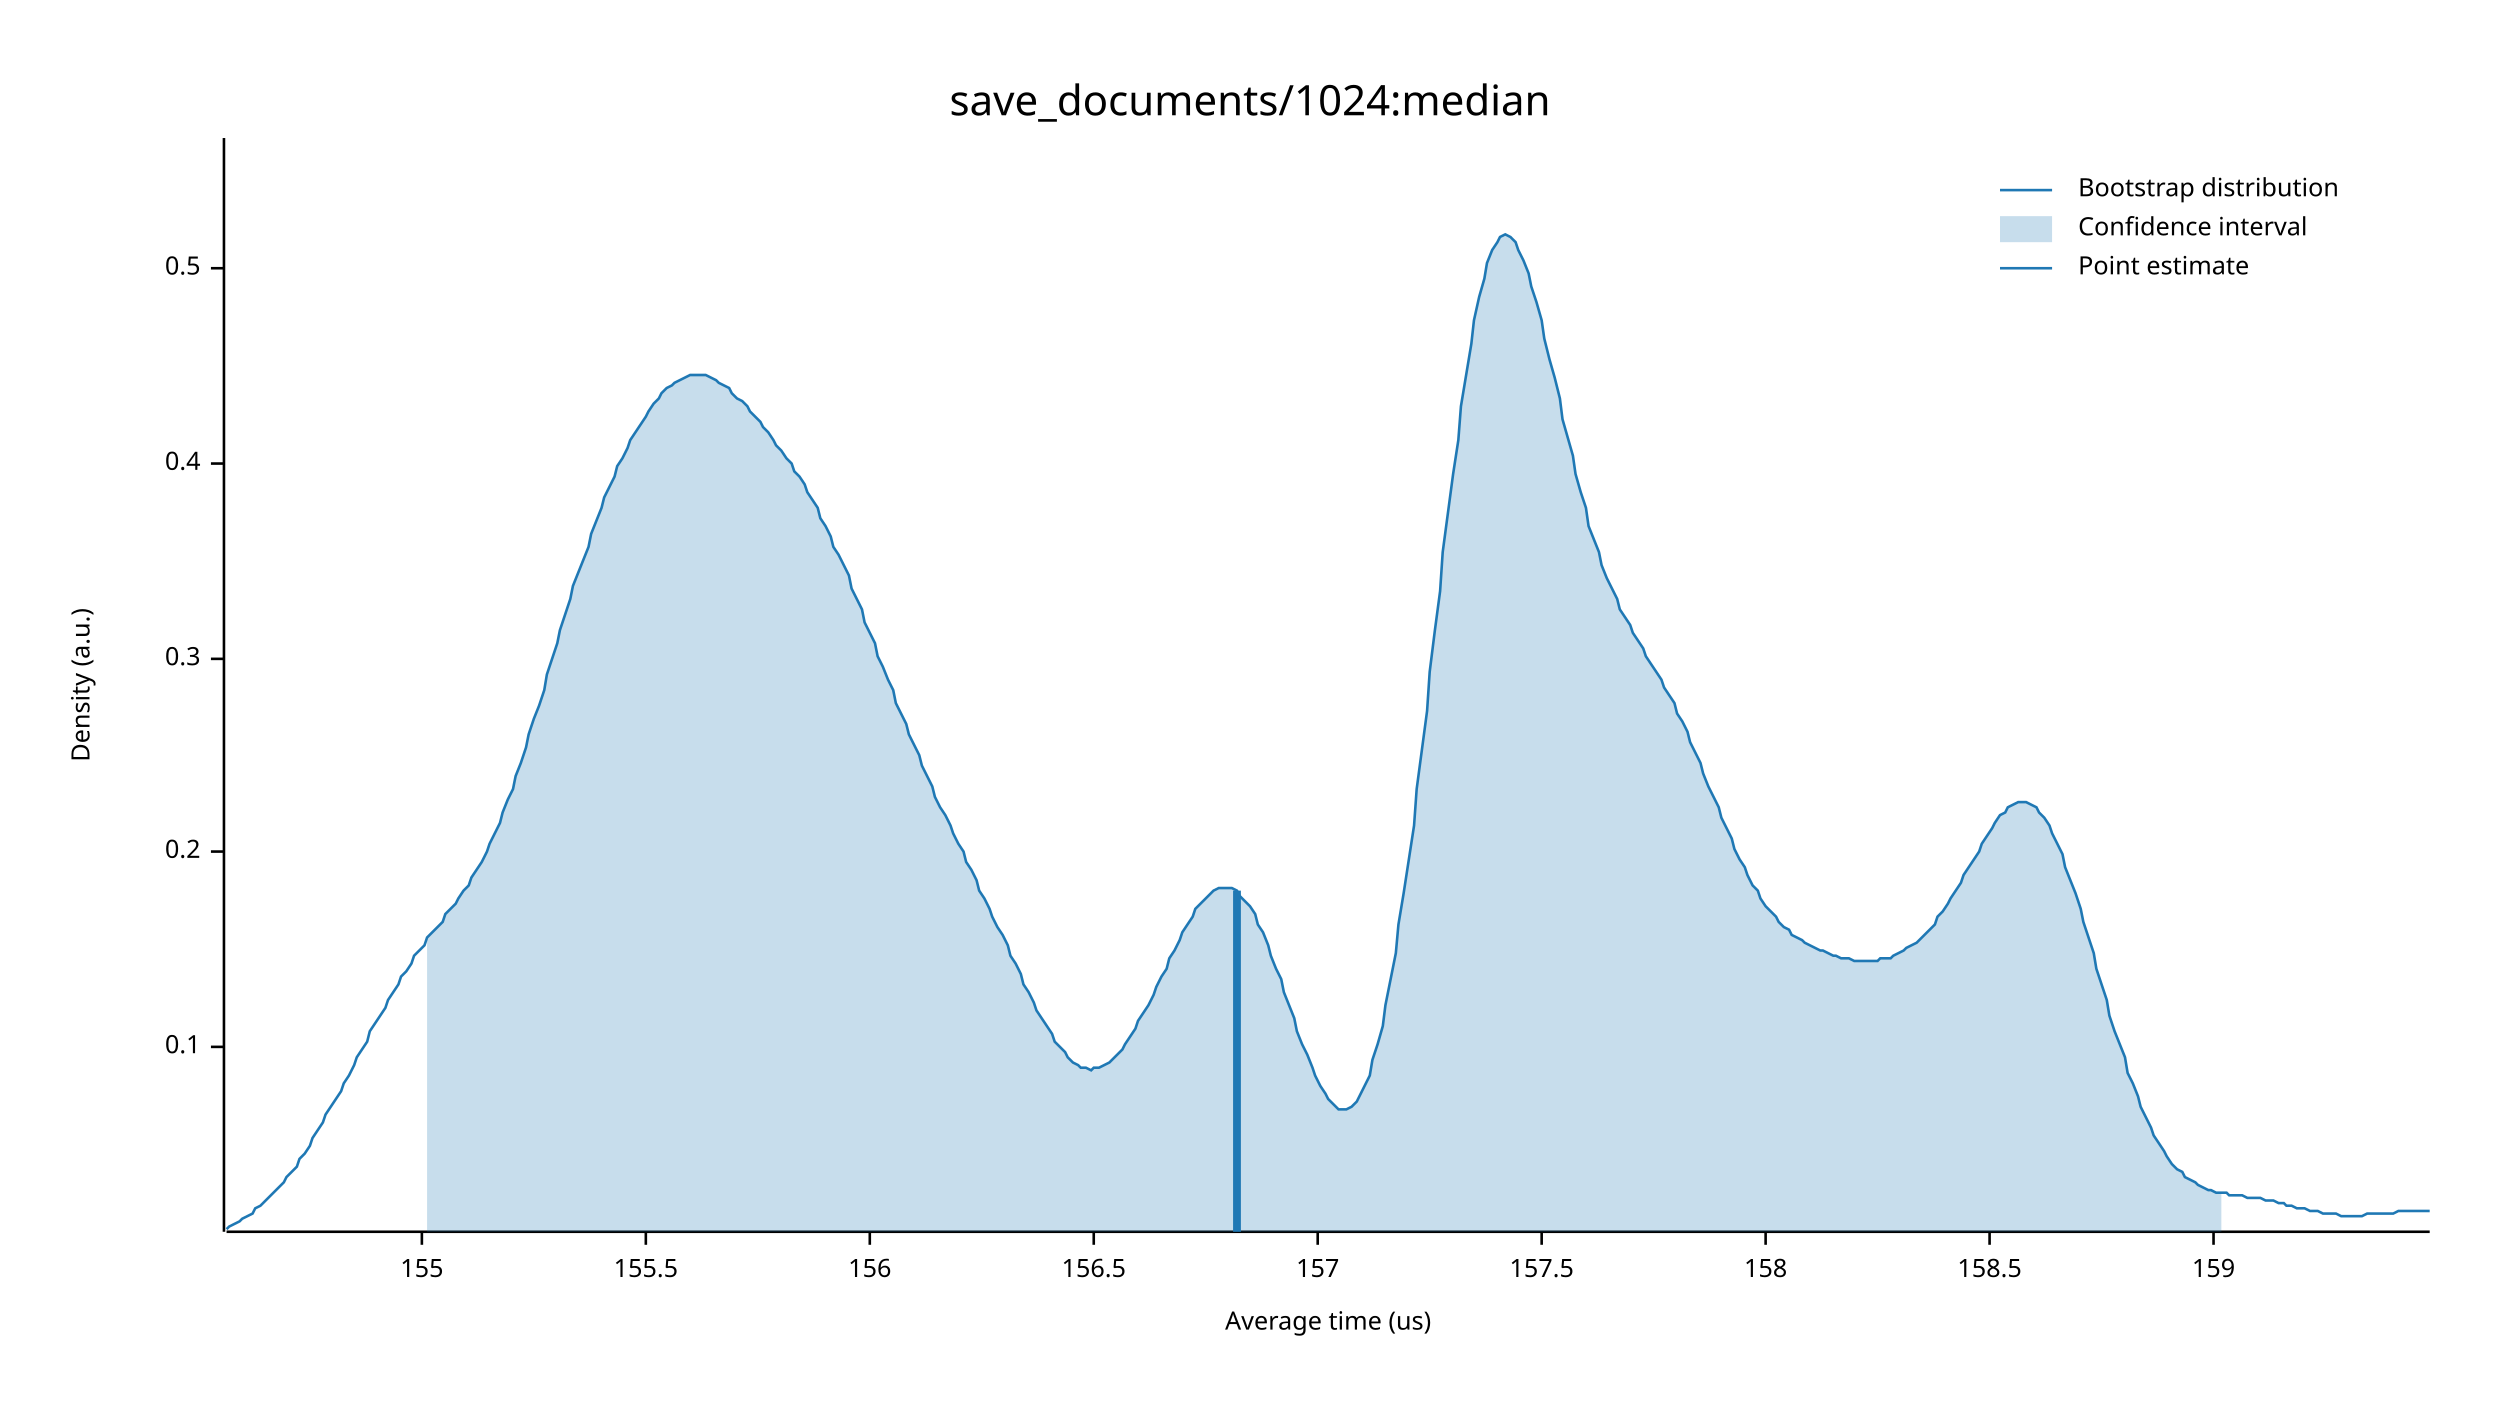
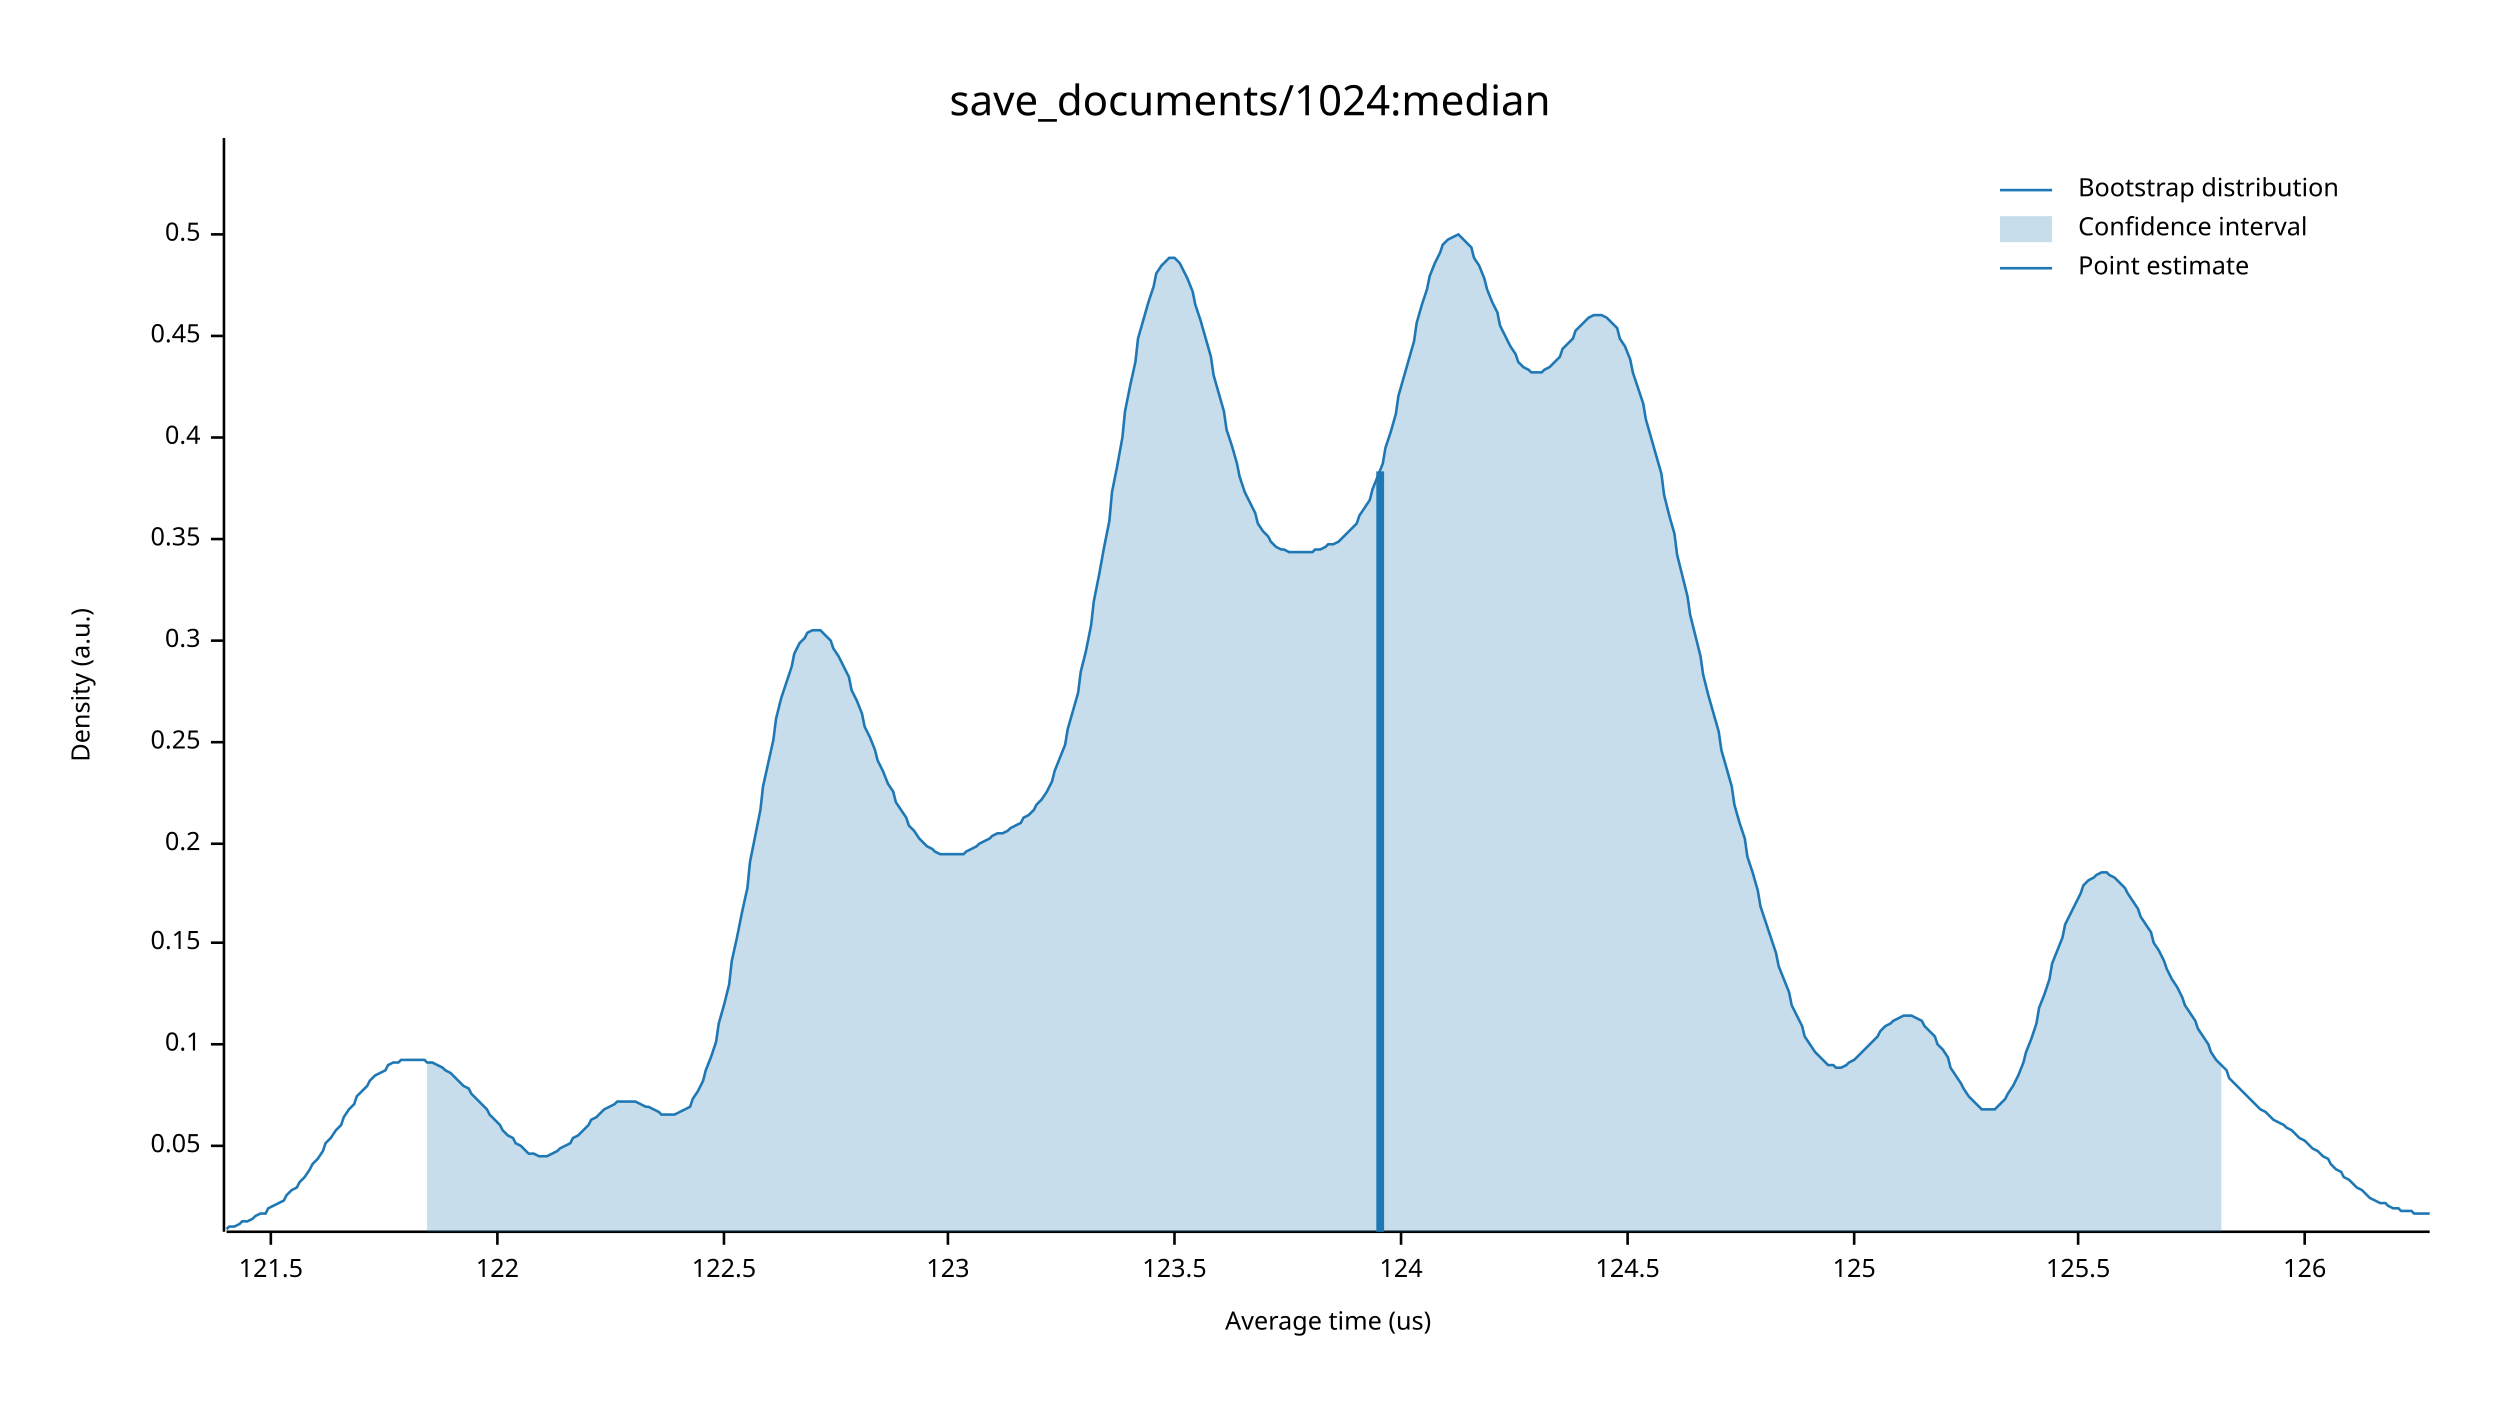
<svg xmlns="http://www.w3.org/2000/svg" width="960" height="540" viewBox="0 0 960 540">
  <text x="480" y="32" dy="0.76em" text-anchor="middle" font-family="sans-serif" font-size="16.129" opacity="1" fill="#000000">
save_documents/1024:median
</text>
  <text x="27" y="263" dy="0.76em" text-anchor="middle" font-family="sans-serif" font-size="9.677" opacity="1" fill="#000000" transform="rotate(270, 27, 263)">
Density (a.u.)
</text>
  <text x="510" y="513" dy="-0.5ex" text-anchor="middle" font-family="sans-serif" font-size="9.677" opacity="1" fill="#000000">
Average time (us)
</text>
  <polyline fill="none" opacity="1" stroke="#000000" stroke-width="1" points="86,53 86,473 " />
-   <text x="77" y="402" dy="0.5ex" text-anchor="end" font-family="sans-serif" font-size="9.677" opacity="1" fill="#000000">
+   <text x="77" y="440" dy="0.5ex" text-anchor="end" font-family="sans-serif" font-size="9.677" opacity="1" fill="#000000">
+ 0.05
+ </text>
+   <polyline fill="none" opacity="1" stroke="#000000" stroke-width="1" points="81,440 86,440 " />
+   <text x="77" y="401" dy="0.5ex" text-anchor="end" font-family="sans-serif" font-size="9.677" opacity="1" fill="#000000">
0.1
</text>
-   <polyline fill="none" opacity="1" stroke="#000000" stroke-width="1" points="81,402 86,402 " />
-   <text x="77" y="327" dy="0.5ex" text-anchor="end" font-family="sans-serif" font-size="9.677" opacity="1" fill="#000000">
+   <polyline fill="none" opacity="1" stroke="#000000" stroke-width="1" points="81,401 86,401 " />
+   <text x="77" y="362" dy="0.5ex" text-anchor="end" font-family="sans-serif" font-size="9.677" opacity="1" fill="#000000">
+ 0.15
+ </text>
+   <polyline fill="none" opacity="1" stroke="#000000" stroke-width="1" points="81,362 86,362 " />
+   <text x="77" y="324" dy="0.5ex" text-anchor="end" font-family="sans-serif" font-size="9.677" opacity="1" fill="#000000">
0.2
</text>
-   <polyline fill="none" opacity="1" stroke="#000000" stroke-width="1" points="81,327 86,327 " />
-   <text x="77" y="253" dy="0.5ex" text-anchor="end" font-family="sans-serif" font-size="9.677" opacity="1" fill="#000000">
+   <polyline fill="none" opacity="1" stroke="#000000" stroke-width="1" points="81,324 86,324 " />
+   <text x="77" y="285" dy="0.5ex" text-anchor="end" font-family="sans-serif" font-size="9.677" opacity="1" fill="#000000">
+ 0.25
+ </text>
+   <polyline fill="none" opacity="1" stroke="#000000" stroke-width="1" points="81,285 86,285 " />
+   <text x="77" y="246" dy="0.5ex" text-anchor="end" font-family="sans-serif" font-size="9.677" opacity="1" fill="#000000">
0.3
</text>
-   <polyline fill="none" opacity="1" stroke="#000000" stroke-width="1" points="81,253 86,253 " />
-   <text x="77" y="178" dy="0.5ex" text-anchor="end" font-family="sans-serif" font-size="9.677" opacity="1" fill="#000000">
+   <polyline fill="none" opacity="1" stroke="#000000" stroke-width="1" points="81,246 86,246 " />
+   <text x="77" y="207" dy="0.5ex" text-anchor="end" font-family="sans-serif" font-size="9.677" opacity="1" fill="#000000">
+ 0.35
+ </text>
+   <polyline fill="none" opacity="1" stroke="#000000" stroke-width="1" points="81,207 86,207 " />
+   <text x="77" y="168" dy="0.5ex" text-anchor="end" font-family="sans-serif" font-size="9.677" opacity="1" fill="#000000">
0.4
</text>
-   <polyline fill="none" opacity="1" stroke="#000000" stroke-width="1" points="81,178 86,178 " />
-   <text x="77" y="103" dy="0.5ex" text-anchor="end" font-family="sans-serif" font-size="9.677" opacity="1" fill="#000000">
+   <polyline fill="none" opacity="1" stroke="#000000" stroke-width="1" points="81,168 86,168 " />
+   <text x="77" y="129" dy="0.5ex" text-anchor="end" font-family="sans-serif" font-size="9.677" opacity="1" fill="#000000">
+ 0.45
+ </text>
+   <polyline fill="none" opacity="1" stroke="#000000" stroke-width="1" points="81,129 86,129 " />
+   <text x="77" y="90" dy="0.5ex" text-anchor="end" font-family="sans-serif" font-size="9.677" opacity="1" fill="#000000">
0.5
</text>
-   <polyline fill="none" opacity="1" stroke="#000000" stroke-width="1" points="81,103 86,103 " />
+   <polyline fill="none" opacity="1" stroke="#000000" stroke-width="1" points="81,90 86,90 " />
  <polyline fill="none" opacity="1" stroke="#000000" stroke-width="1" points="87,473 933,473 " />
-   <text x="162" y="483" dy="0.76em" text-anchor="middle" font-family="sans-serif" font-size="9.677" opacity="1" fill="#000000">
- 155
+   <text x="104" y="483" dy="0.76em" text-anchor="middle" font-family="sans-serif" font-size="9.677" opacity="1" fill="#000000">
+ 121.5
</text>
-   <polyline fill="none" opacity="1" stroke="#000000" stroke-width="1" points="162,473 162,478 " />
-   <text x="248" y="483" dy="0.76em" text-anchor="middle" font-family="sans-serif" font-size="9.677" opacity="1" fill="#000000">
- 155.5
+   <polyline fill="none" opacity="1" stroke="#000000" stroke-width="1" points="104,473 104,478 " />
+   <text x="191" y="483" dy="0.76em" text-anchor="middle" font-family="sans-serif" font-size="9.677" opacity="1" fill="#000000">
+ 122
</text>
-   <polyline fill="none" opacity="1" stroke="#000000" stroke-width="1" points="248,473 248,478 " />
-   <text x="334" y="483" dy="0.76em" text-anchor="middle" font-family="sans-serif" font-size="9.677" opacity="1" fill="#000000">
- 156
+   <polyline fill="none" opacity="1" stroke="#000000" stroke-width="1" points="191,473 191,478 " />
+   <text x="278" y="483" dy="0.76em" text-anchor="middle" font-family="sans-serif" font-size="9.677" opacity="1" fill="#000000">
+ 122.5
</text>
-   <polyline fill="none" opacity="1" stroke="#000000" stroke-width="1" points="334,473 334,478 " />
-   <text x="420" y="483" dy="0.76em" text-anchor="middle" font-family="sans-serif" font-size="9.677" opacity="1" fill="#000000">
- 156.5
+   <polyline fill="none" opacity="1" stroke="#000000" stroke-width="1" points="278,473 278,478 " />
+   <text x="364" y="483" dy="0.76em" text-anchor="middle" font-family="sans-serif" font-size="9.677" opacity="1" fill="#000000">
+ 123
</text>
-   <polyline fill="none" opacity="1" stroke="#000000" stroke-width="1" points="420,473 420,478 " />
-   <text x="506" y="483" dy="0.76em" text-anchor="middle" font-family="sans-serif" font-size="9.677" opacity="1" fill="#000000">
- 157
+   <polyline fill="none" opacity="1" stroke="#000000" stroke-width="1" points="364,473 364,478 " />
+   <text x="451" y="483" dy="0.76em" text-anchor="middle" font-family="sans-serif" font-size="9.677" opacity="1" fill="#000000">
+ 123.5
</text>
-   <polyline fill="none" opacity="1" stroke="#000000" stroke-width="1" points="506,473 506,478 " />
-   <text x="592" y="483" dy="0.76em" text-anchor="middle" font-family="sans-serif" font-size="9.677" opacity="1" fill="#000000">
- 157.5
+   <polyline fill="none" opacity="1" stroke="#000000" stroke-width="1" points="451,473 451,478 " />
+   <text x="538" y="483" dy="0.76em" text-anchor="middle" font-family="sans-serif" font-size="9.677" opacity="1" fill="#000000">
+ 124
</text>
-   <polyline fill="none" opacity="1" stroke="#000000" stroke-width="1" points="592,473 592,478 " />
-   <text x="678" y="483" dy="0.76em" text-anchor="middle" font-family="sans-serif" font-size="9.677" opacity="1" fill="#000000">
- 158
+   <polyline fill="none" opacity="1" stroke="#000000" stroke-width="1" points="538,473 538,478 " />
+   <text x="625" y="483" dy="0.76em" text-anchor="middle" font-family="sans-serif" font-size="9.677" opacity="1" fill="#000000">
+ 124.5
</text>
-   <polyline fill="none" opacity="1" stroke="#000000" stroke-width="1" points="678,473 678,478 " />
-   <text x="764" y="483" dy="0.76em" text-anchor="middle" font-family="sans-serif" font-size="9.677" opacity="1" fill="#000000">
- 158.5
+   <polyline fill="none" opacity="1" stroke="#000000" stroke-width="1" points="625,473 625,478 " />
+   <text x="712" y="483" dy="0.76em" text-anchor="middle" font-family="sans-serif" font-size="9.677" opacity="1" fill="#000000">
+ 125
</text>
-   <polyline fill="none" opacity="1" stroke="#000000" stroke-width="1" points="764,473 764,478 " />
-   <text x="850" y="483" dy="0.76em" text-anchor="middle" font-family="sans-serif" font-size="9.677" opacity="1" fill="#000000">
- 159
+   <polyline fill="none" opacity="1" stroke="#000000" stroke-width="1" points="712,473 712,478 " />
+   <text x="798" y="483" dy="0.76em" text-anchor="middle" font-family="sans-serif" font-size="9.677" opacity="1" fill="#000000">
+ 125.5
</text>
-   <polyline fill="none" opacity="1" stroke="#000000" stroke-width="1" points="850,473 850,478 " />
-   <polyline fill="none" opacity="1" stroke="#1F78B4" stroke-width="1" points="87,472 88,471 90,470 92,469 93,468 95,467 97,466 98,464 100,463 102,461 103,460 105,458 107,456 109,454 110,452 112,450 114,448 115,445 117,443 119,440 120,437 122,434 124,431 125,428 127,425 129,422 131,419 132,416 134,413 136,409 137,406 139,403 141,400 142,396 144,393 146,390 148,387 149,384 151,381 153,378 154,375 156,373 158,370 159,367 161,365 163,363 164,360 166,358 168,356 170,354 171,351 173,349 175,347 176,345 178,342 180,340 181,337 183,334 185,331 187,327 188,324 190,320 192,316 193,312 195,307 197,303 198,298 200,293 202,287 203,282 205,276 207,271 209,265 210,259 212,253 214,247 215,242 217,236 219,230 220,225 222,220 224,215 226,210 227,205 229,200 231,195 232,191 234,187 236,183 237,179 239,176 241,172 242,169 244,166 246,163 248,160 249,158 251,155 253,153 254,151 256,149 258,148 259,147 261,146 263,145 265,144 266,144 268,144 270,144 271,144 273,145 275,146 276,147 278,148 280,149 281,151 283,153 285,154 287,156 288,158 290,160 292,162 293,164 295,166 297,169 298,171 300,173 302,176 304,178 305,181 307,183 309,186 310,189 312,192 314,195 315,199 317,202 319,206 320,210 322,213 324,217 326,221 327,226 329,230 331,234 332,239 334,243 336,247 337,252 339,256 341,261 343,265 344,270 346,274 348,278 349,282 351,286 353,290 354,294 356,298 358,302 359,306 361,310 363,313 365,317 366,320 368,324 370,327 371,331 373,334 375,338 376,342 378,345 380,349 381,352 383,356 385,359 387,363 388,367 390,370 392,374 393,378 395,381 397,385 398,388 400,391 402,394 404,397 405,400 407,402 409,404 410,406 412,408 414,409 415,410 417,410 419,411 420,410 422,410 424,409 426,408 427,407 429,405 431,403 432,401 434,398 436,395 437,392 439,389 441,386 443,382 444,379 446,375 448,372 449,368 451,365 453,361 454,358 456,355 458,352 459,349 461,347 463,345 465,343 466,342 468,341 470,341 471,341 473,341 475,342 476,344 478,346 480,348 482,351 483,355 485,358 487,363 488,367 490,372 492,376 493,381 495,386 497,391 498,396 500,401 502,405 504,410 505,413 507,417 509,420 510,422 512,424 514,426 515,426 517,426 519,425 521,423 522,421 524,417 526,413 527,407 529,401 531,394 532,386 534,376 536,366 537,355 539,343 541,330 543,317 544,303 546,288 548,273 549,258 551,242 553,227 554,212 556,197 558,182 560,169 561,156 563,144 565,132 566,123 568,114 570,107 571,101 573,96 575,93 576,91 578,90 580,91 582,93 583,96 585,100 587,105 588,110 590,116 592,123 593,130 595,138 597,145 599,153 600,161 602,168 604,175 605,182 607,189 609,195 610,202 612,207 614,212 615,217 617,222 619,226 621,230 622,234 624,237 626,240 627,243 629,246 631,249 632,252 634,255 636,258 638,261 639,264 641,267 643,270 644,274 646,277 648,281 649,285 651,289 653,293 654,297 656,302 658,306 660,310 661,314 663,318 665,322 666,326 668,330 670,333 671,336 673,340 675,342 676,345 678,348 680,350 682,352 683,354 685,356 687,357 688,359 690,360 692,361 693,362 695,363 697,364 699,365 700,365 702,366 704,367 705,367 707,368 709,368 710,368 712,369 714,369 715,369 717,369 719,369 721,369 722,368 724,368 726,368 727,367 729,366 731,365 732,364 734,363 736,362 738,360 739,359 741,357 743,355 744,352 746,350 748,347 749,345 751,342 753,339 754,336 756,333 758,330 760,327 761,324 763,321 765,318 766,316 768,313 770,312 771,310 773,309 775,308 777,308 778,308 780,309 782,310 783,312 785,314 787,317 788,320 790,324 792,328 793,333 795,338 797,343 799,349 800,354 802,360 804,366 805,372 807,378 809,384 810,390 812,396 814,401 816,406 817,412 819,416 821,421 822,425 824,429 826,433 827,436 829,439 831,442 832,444 834,447 836,449 838,450 839,452 841,453 843,454 844,455 846,456 848,457 849,457 851,458 853,458 855,458 856,459 858,459 860,459 861,459 863,460 865,460 866,460 868,460 870,461 871,461 873,461 875,462 877,462 878,463 880,463 882,464 883,464 885,464 887,465 888,465 890,465 892,466 894,466 895,466 897,466 899,467 900,467 902,467 904,467 905,467 907,467 909,466 910,466 912,466 914,466 916,466 917,466 919,466 921,465 922,465 924,465 926,465 927,465 929,465 931,465 933,465 " />
-   <polygon opacity="0.25" fill="#1F78B4" points="164,360 166,358 168,356 170,354 171,351 173,349 175,347 176,345 178,342 180,340 181,337 183,334 185,331 187,327 188,324 190,320 192,316 193,312 195,307 197,303 198,298 200,293 202,287 203,282 205,276 207,271 209,265 210,259 212,253 214,247 215,242 217,236 219,230 220,225 222,220 224,215 226,210 227,205 229,200 231,195 232,191 234,187 236,183 237,179 239,176 241,172 242,169 244,166 246,163 248,160 249,158 251,155 253,153 254,151 256,149 258,148 259,147 261,146 263,145 265,144 266,144 268,144 270,144 271,144 273,145 275,146 276,147 278,148 280,149 281,151 283,153 285,154 287,156 288,158 290,160 292,162 293,164 295,166 297,169 298,171 300,173 302,176 304,178 305,181 307,183 309,186 310,189 312,192 314,195 315,199 317,202 319,206 320,210 322,213 324,217 326,221 327,226 329,230 331,234 332,239 334,243 336,247 337,252 339,256 341,261 343,265 344,270 346,274 348,278 349,282 351,286 353,290 354,294 356,298 358,302 359,306 361,310 363,313 365,317 366,320 368,324 370,327 371,331 373,334 375,338 376,342 378,345 380,349 381,352 383,356 385,359 387,363 388,367 390,370 392,374 393,378 395,381 397,385 398,388 400,391 402,394 404,397 405,400 407,402 409,404 410,406 412,408 414,409 415,410 417,410 419,411 420,410 422,410 424,409 426,408 427,407 429,405 431,403 432,401 434,398 436,395 437,392 439,389 441,386 443,382 444,379 446,375 448,372 449,368 451,365 453,361 454,358 456,355 458,352 459,349 461,347 463,345 465,343 466,342 468,341 470,341 471,341 473,341 475,342 476,344 478,346 480,348 482,351 483,355 485,358 487,363 488,367 490,372 492,376 493,381 495,386 497,391 498,396 500,401 502,405 504,410 505,413 507,417 509,420 510,422 512,424 514,426 515,426 517,426 519,425 521,423 522,421 524,417 526,413 527,407 529,401 531,394 532,386 534,376 536,366 537,355 539,343 541,330 543,317 544,303 546,288 548,273 549,258 551,242 553,227 554,212 556,197 558,182 560,169 561,156 563,144 565,132 566,123 568,114 570,107 571,101 573,96 575,93 576,91 578,90 580,91 582,93 583,96 585,100 587,105 588,110 590,116 592,123 593,130 595,138 597,145 599,153 600,161 602,168 604,175 605,182 607,189 609,195 610,202 612,207 614,212 615,217 617,222 619,226 621,230 622,234 624,237 626,240 627,243 629,246 631,249 632,252 634,255 636,258 638,261 639,264 641,267 643,270 644,274 646,277 648,281 649,285 651,289 653,293 654,297 656,302 658,306 660,310 661,314 663,318 665,322 666,326 668,330 670,333 671,336 673,340 675,342 676,345 678,348 680,350 682,352 683,354 685,356 687,357 688,359 690,360 692,361 693,362 695,363 697,364 699,365 700,365 702,366 704,367 705,367 707,368 709,368 710,368 712,369 714,369 715,369 717,369 719,369 721,369 722,368 724,368 726,368 727,367 729,366 731,365 732,364 734,363 736,362 738,360 739,359 741,357 743,355 744,352 746,350 748,347 749,345 751,342 753,339 754,336 756,333 758,330 760,327 761,324 763,321 765,318 766,316 768,313 770,312 771,310 773,309 775,308 777,308 778,308 780,309 782,310 783,312 785,314 787,317 788,320 790,324 792,328 793,333 795,338 797,343 799,349 800,354 802,360 804,366 805,372 807,378 809,384 810,390 812,396 814,401 816,406 817,412 819,416 821,421 822,425 824,429 826,433 827,436 829,439 831,442 832,444 834,447 836,449 838,450 839,452 841,453 843,454 844,455 846,456 848,457 849,457 851,458 853,458 853,473 164,473 " />
-   <polyline fill="none" opacity="1" stroke="#1F78B4" stroke-width="3" points="475,473 475,342 " />
+   <polyline fill="none" opacity="1" stroke="#000000" stroke-width="1" points="798,473 798,478 " />
+   <text x="885" y="483" dy="0.76em" text-anchor="middle" font-family="sans-serif" font-size="9.677" opacity="1" fill="#000000">
+ 126
+ </text>
+   <polyline fill="none" opacity="1" stroke="#000000" stroke-width="1" points="885,473 885,478 " />
+   <polyline fill="none" opacity="1" stroke="#1F78B4" stroke-width="1" points="87,472 88,471 90,471 92,470 93,469 95,469 97,468 98,467 100,466 102,466 103,464 105,463 107,462 109,461 110,459 112,457 114,456 115,454 117,452 119,449 120,447 122,445 124,442 125,439 127,437 129,434 131,432 132,429 134,426 136,424 137,421 139,419 141,417 142,415 144,413 146,412 148,411 149,409 151,408 153,408 154,407 156,407 158,407 159,407 161,407 163,407 164,408 166,408 168,409 170,410 171,411 173,412 175,414 176,415 178,417 180,418 181,420 183,422 185,424 187,426 188,428 190,430 192,432 193,434 195,436 197,437 198,439 200,440 202,442 203,443 205,443 207,444 209,444 210,444 212,443 214,442 215,441 217,440 219,439 220,437 222,436 224,434 226,432 227,430 229,429 231,427 232,426 234,425 236,424 237,423 239,423 241,423 242,423 244,423 246,424 248,425 249,425 251,426 253,427 254,428 256,428 258,428 259,428 261,427 263,426 265,425 266,422 268,419 270,415 271,411 273,406 275,400 276,393 278,386 280,378 281,369 283,360 285,350 287,341 288,331 290,321 292,311 293,302 295,293 297,284 298,276 300,268 302,262 304,256 305,251 307,247 309,245 310,243 312,242 314,242 315,242 317,244 319,246 320,249 322,252 324,256 326,260 327,265 329,269 331,274 332,279 334,283 336,288 337,292 339,296 341,301 343,304 344,308 346,311 348,314 349,317 351,319 353,322 354,323 356,325 358,326 359,327 361,328 363,328 365,328 366,328 368,328 370,328 371,327 373,326 375,325 376,324 378,323 380,322 381,321 383,320 385,320 387,319 388,318 390,317 392,316 393,314 395,313 397,311 398,309 400,307 402,304 404,300 405,296 407,291 409,286 410,280 412,273 414,266 415,258 417,250 419,240 420,231 422,221 424,210 426,200 427,189 429,179 431,168 432,158 434,148 436,139 437,130 439,123 441,116 443,110 444,105 446,102 448,100 449,99 451,99 453,101 454,103 456,107 458,112 459,117 461,123 463,130 465,137 466,144 468,151 470,158 471,165 473,171 475,178 476,183 478,189 480,193 482,197 483,201 485,204 487,206 488,208 490,210 492,211 493,211 495,212 497,212 498,212 500,212 502,212 504,212 505,211 507,211 509,210 510,209 512,209 514,208 515,207 517,205 519,203 521,201 522,198 524,195 526,192 527,188 529,183 531,178 532,172 534,166 536,159 537,152 539,145 541,138 543,131 544,124 546,117 548,111 549,106 551,101 553,97 554,94 556,92 558,91 560,90 561,91 563,93 565,95 566,99 568,102 570,107 571,111 573,116 575,120 576,125 578,129 580,133 582,136 583,139 585,141 587,142 588,143 590,143 592,143 593,142 595,141 597,139 599,137 600,134 602,132 604,130 605,127 607,125 609,123 610,122 612,121 614,121 615,121 617,122 619,124 621,126 622,130 624,133 626,138 627,143 629,149 631,155 632,161 634,168 636,175 638,182 639,190 641,198 643,205 644,213 646,221 648,229 649,236 651,244 653,252 654,259 656,267 658,274 660,281 661,288 663,295 665,302 666,309 668,316 670,322 671,329 673,335 675,342 676,348 678,354 680,360 682,366 683,371 685,376 687,381 688,386 690,390 692,394 693,398 695,401 697,404 699,406 700,407 702,409 704,409 705,410 707,410 709,409 710,408 712,407 714,405 715,404 717,402 719,400 721,398 722,396 724,394 726,393 727,392 729,391 731,390 732,390 734,390 736,391 738,392 739,394 741,396 743,398 744,401 746,403 748,406 749,410 751,413 753,416 754,418 756,421 758,423 760,425 761,426 763,426 765,426 766,426 768,424 770,422 771,420 773,417 775,413 777,408 778,404 780,399 782,393 783,387 785,382 787,376 788,370 790,365 792,360 793,355 795,351 797,347 799,343 800,340 802,338 804,337 805,336 807,335 809,335 810,336 812,337 814,339 816,341 817,343 819,346 821,349 822,352 824,355 826,358 827,362 829,365 831,369 832,372 834,376 836,379 838,383 839,386 841,389 843,392 844,395 846,398 848,401 849,404 851,407 853,409 855,411 856,414 858,416 860,418 861,419 863,421 865,423 866,424 868,426 870,427 871,428 873,430 875,431 877,432 878,433 880,434 882,436 883,437 885,438 887,440 888,441 890,442 892,444 894,445 895,447 897,449 899,450 900,452 902,453 904,455 905,456 907,457 909,459 910,460 912,461 914,462 916,462 917,463 919,464 921,464 922,465 924,465 926,465 927,466 929,466 931,466 933,466 " />
+   <polygon opacity="0.25" fill="#1F78B4" points="164,408 166,408 168,409 170,410 171,411 173,412 175,414 176,415 178,417 180,418 181,420 183,422 185,424 187,426 188,428 190,430 192,432 193,434 195,436 197,437 198,439 200,440 202,442 203,443 205,443 207,444 209,444 210,444 212,443 214,442 215,441 217,440 219,439 220,437 222,436 224,434 226,432 227,430 229,429 231,427 232,426 234,425 236,424 237,423 239,423 241,423 242,423 244,423 246,424 248,425 249,425 251,426 253,427 254,428 256,428 258,428 259,428 261,427 263,426 265,425 266,422 268,419 270,415 271,411 273,406 275,400 276,393 278,386 280,378 281,369 283,360 285,350 287,341 288,331 290,321 292,311 293,302 295,293 297,284 298,276 300,268 302,262 304,256 305,251 307,247 309,245 310,243 312,242 314,242 315,242 317,244 319,246 320,249 322,252 324,256 326,260 327,265 329,269 331,274 332,279 334,283 336,288 337,292 339,296 341,301 343,304 344,308 346,311 348,314 349,317 351,319 353,322 354,323 356,325 358,326 359,327 361,328 363,328 365,328 366,328 368,328 370,328 371,327 373,326 375,325 376,324 378,323 380,322 381,321 383,320 385,320 387,319 388,318 390,317 392,316 393,314 395,313 397,311 398,309 400,307 402,304 404,300 405,296 407,291 409,286 410,280 412,273 414,266 415,258 417,250 419,240 420,231 422,221 424,210 426,200 427,189 429,179 431,168 432,158 434,148 436,139 437,130 439,123 441,116 443,110 444,105 446,102 448,100 449,99 451,99 453,101 454,103 456,107 458,112 459,117 461,123 463,130 465,137 466,144 468,151 470,158 471,165 473,171 475,178 476,183 478,189 480,193 482,197 483,201 485,204 487,206 488,208 490,210 492,211 493,211 495,212 497,212 498,212 500,212 502,212 504,212 505,211 507,211 509,210 510,209 512,209 514,208 515,207 517,205 519,203 521,201 522,198 524,195 526,192 527,188 529,183 531,178 532,172 534,166 536,159 537,152 539,145 541,138 543,131 544,124 546,117 548,111 549,106 551,101 553,97 554,94 556,92 558,91 560,90 561,91 563,93 565,95 566,99 568,102 570,107 571,111 573,116 575,120 576,125 578,129 580,133 582,136 583,139 585,141 587,142 588,143 590,143 592,143 593,142 595,141 597,139 599,137 600,134 602,132 604,130 605,127 607,125 609,123 610,122 612,121 614,121 615,121 617,122 619,124 621,126 622,130 624,133 626,138 627,143 629,149 631,155 632,161 634,168 636,175 638,182 639,190 641,198 643,205 644,213 646,221 648,229 649,236 651,244 653,252 654,259 656,267 658,274 660,281 661,288 663,295 665,302 666,309 668,316 670,322 671,329 673,335 675,342 676,348 678,354 680,360 682,366 683,371 685,376 687,381 688,386 690,390 692,394 693,398 695,401 697,404 699,406 700,407 702,409 704,409 705,410 707,410 709,409 710,408 712,407 714,405 715,404 717,402 719,400 721,398 722,396 724,394 726,393 727,392 729,391 731,390 732,390 734,390 736,391 738,392 739,394 741,396 743,398 744,401 746,403 748,406 749,410 751,413 753,416 754,418 756,421 758,423 760,425 761,426 763,426 765,426 766,426 768,424 770,422 771,420 773,417 775,413 777,408 778,404 780,399 782,393 783,387 785,382 787,376 788,370 790,365 792,360 793,355 795,351 797,347 799,343 800,340 802,338 804,337 805,336 807,335 809,335 810,336 812,337 814,339 816,341 817,343 819,346 821,349 822,352 824,355 826,358 827,362 829,365 831,369 832,372 834,376 836,379 838,383 839,386 841,389 843,392 844,395 846,398 848,401 849,404 851,407 853,409 853,473 164,473 " />
+   <polyline fill="none" opacity="1" stroke="#1F78B4" stroke-width="3" points="530,473 530,181 " />
  <text x="798" y="68" dy="0.76em" text-anchor="start" font-family="sans-serif" font-size="9.677" opacity="1" fill="#000000">
Bootstrap distribution
</text>
  <text x="798" y="83" dy="0.76em" text-anchor="start" font-family="sans-serif" font-size="9.677" opacity="1" fill="#000000">
Confidence interval
</text>
  <text x="798" y="98" dy="0.76em" text-anchor="start" font-family="sans-serif" font-size="9.677" opacity="1" fill="#000000">
Point estimate
</text>
  <polyline fill="none" opacity="1" stroke="#1F78B4" stroke-width="1" points="768,73 788,73 " />
  <rect x="768" y="83" width="20" height="10" opacity="0.25" fill="#1F78B4" stroke="none" />
  <polyline fill="none" opacity="1" stroke="#1F78B4" stroke-width="1" points="768,103 788,103 " />
</svg>
